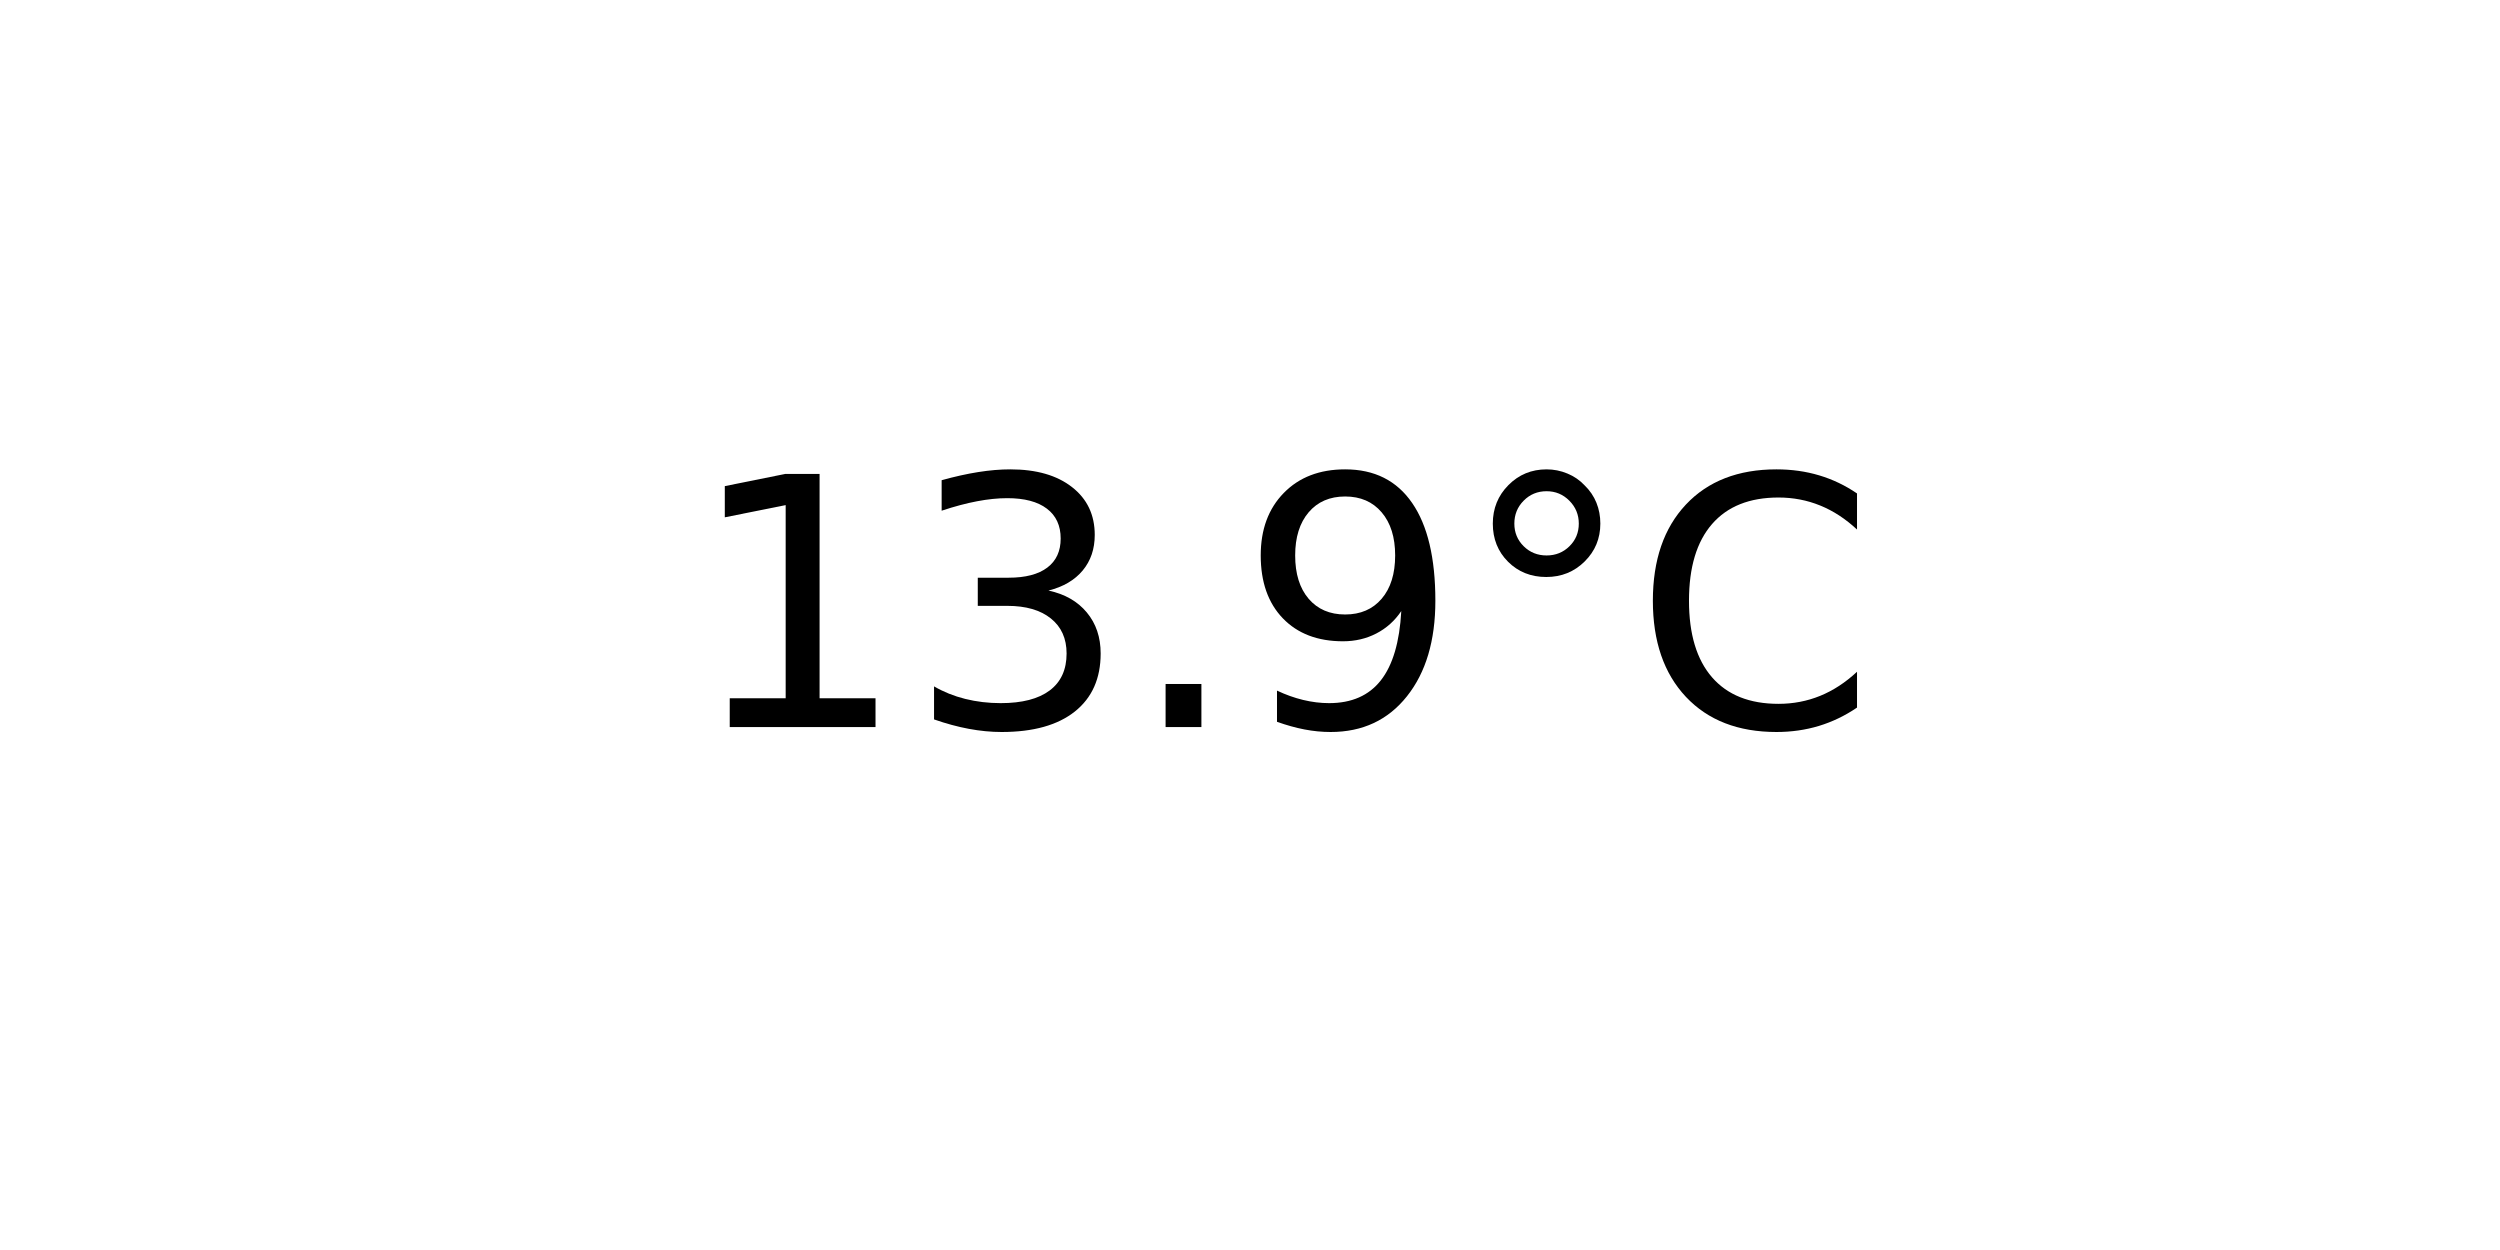
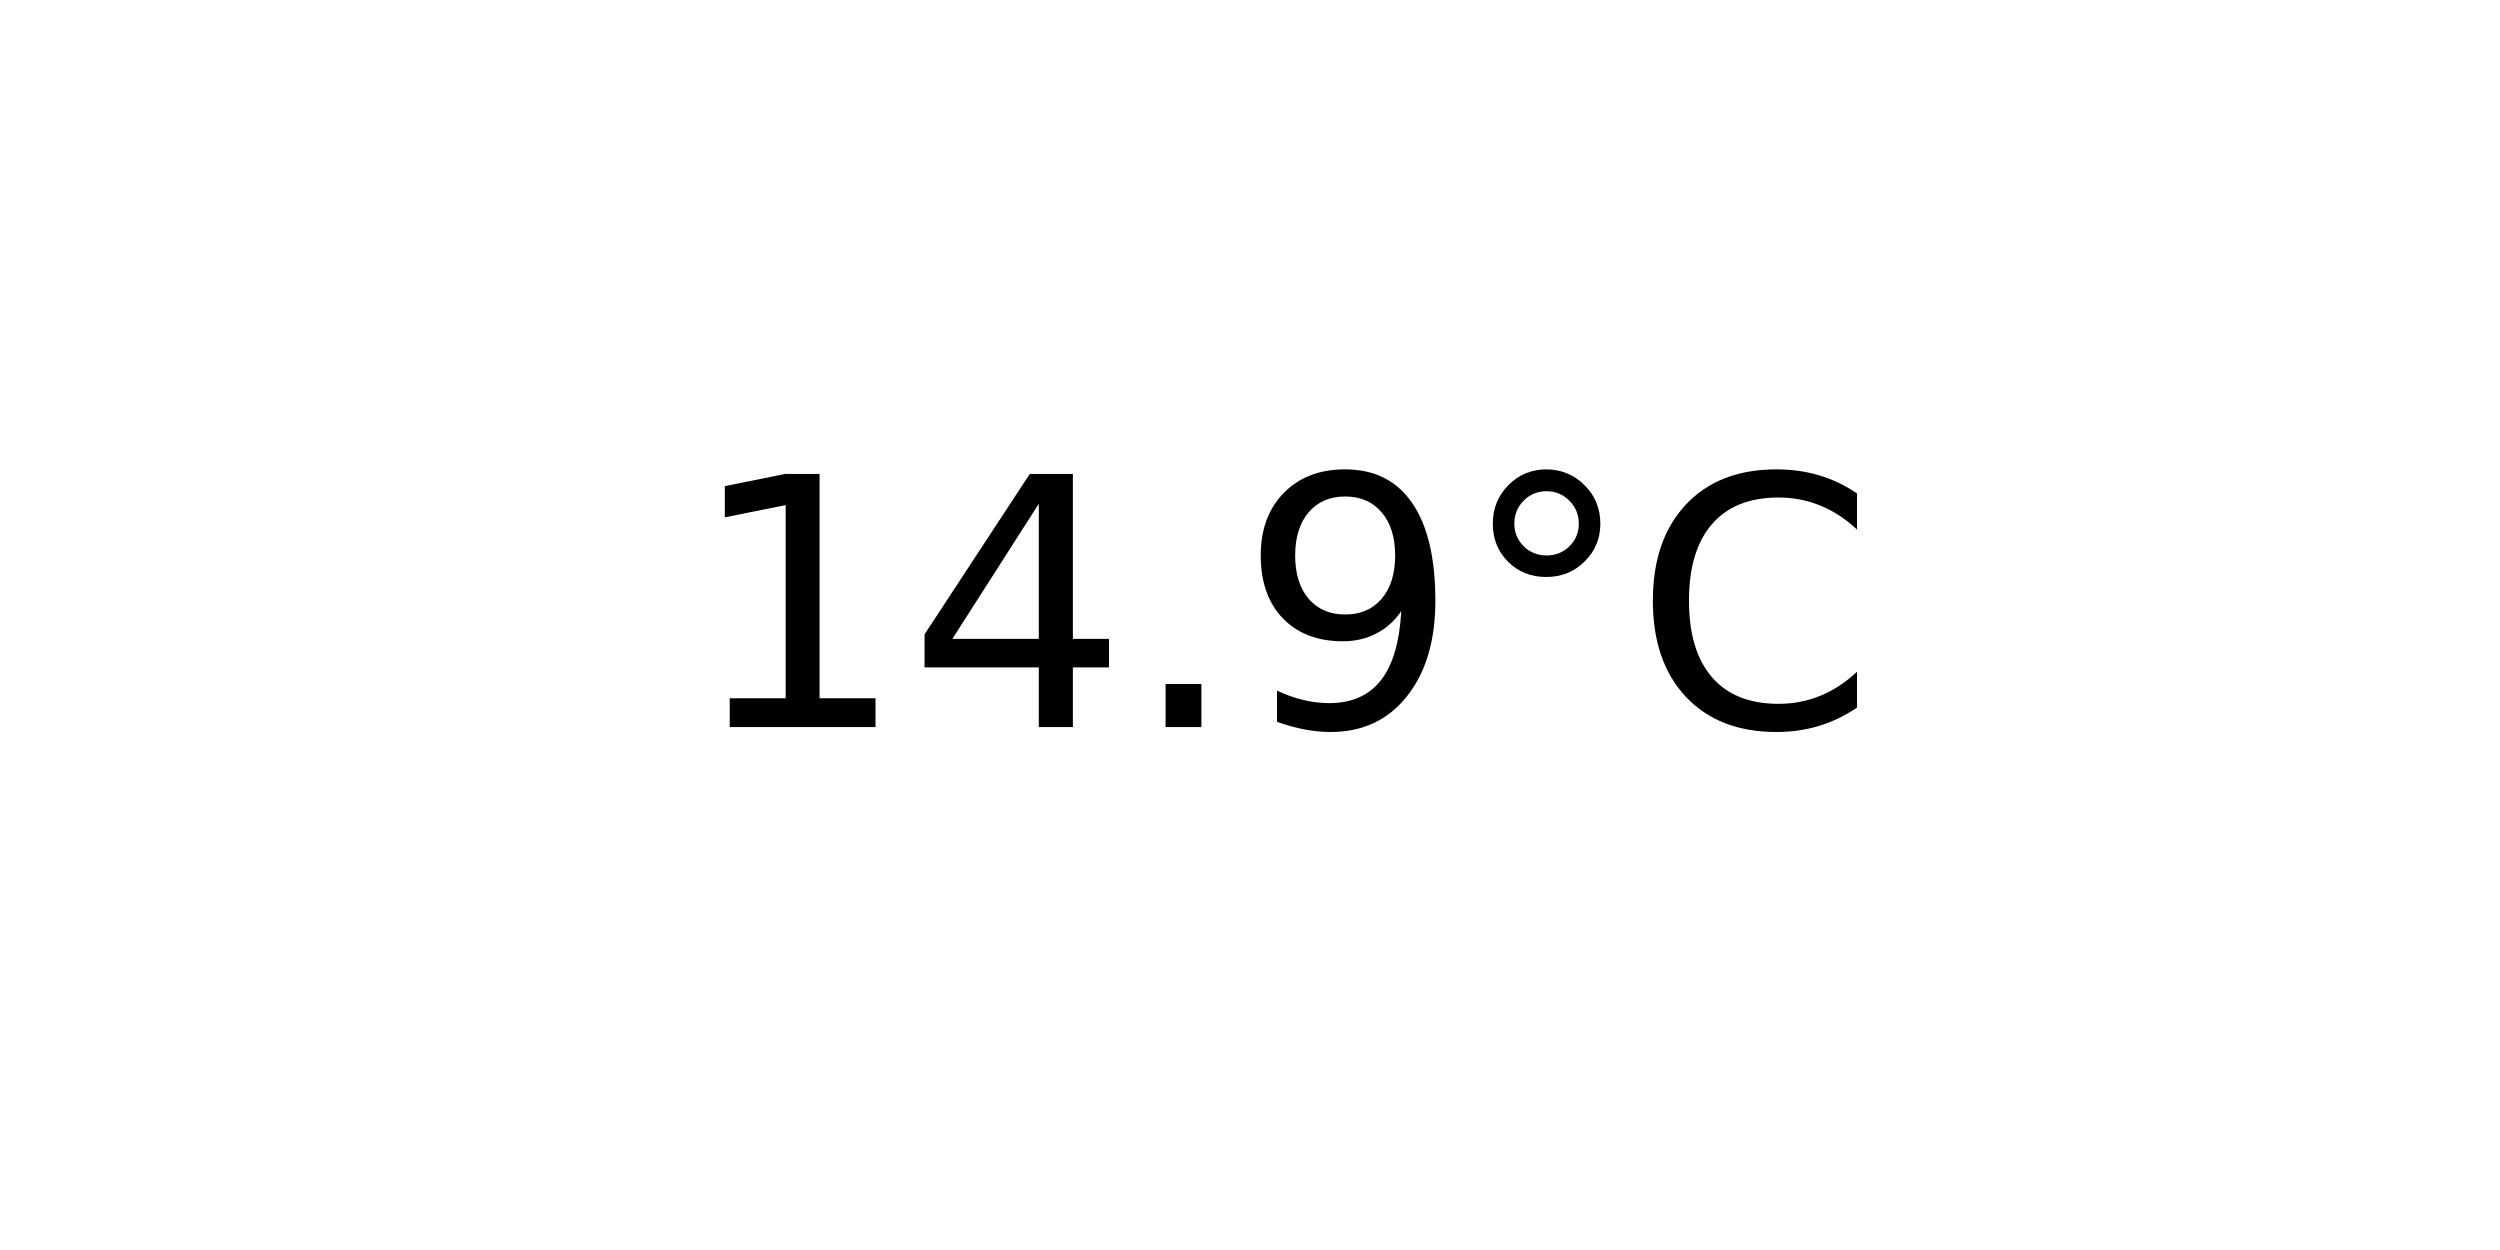
<svg xmlns="http://www.w3.org/2000/svg" xmlns:xlink="http://www.w3.org/1999/xlink" width="72pt" height="36pt" viewBox="0 0 72 36" version="1.1">
  <defs>
    <style type="text/css">*{stroke-linejoin: round; stroke-linecap: butt}</style>
  </defs>
  <g id="figure_1">
    <g id="axes_1">
      <g id="text_1">
        <g transform="translate(19.77578 20.93937) scale(0.1 -0.1)">
          <defs>
            <path id="DejaVuSans-31" d="M 794 531  L 1825 531  L 1825 4091  L 703 3866  L 703 4441  L 1819 4666  L 2450 4666  L 2450 531  L 3481 531  L 3481 0  L 794 0  L 794 531  z " transform="scale(0.015625)" />
-             <path id="DejaVuSans-33" d="M 2597 2516  Q 3050 2419 3304 2112  Q 3559 1806 3559 1356  Q 3559 666 3084 287  Q 2609 -91 1734 -91  Q 1441 -91 1130 -33  Q 819 25 488 141  L 488 750  Q 750 597 1062 519  Q 1375 441 1716 441  Q 2309 441 2620 675  Q 2931 909 2931 1356  Q 2931 1769 2642 2001  Q 2353 2234 1838 2234  L 1294 2234  L 1294 2753  L 1863 2753  Q 2328 2753 2575 2939  Q 2822 3125 2822 3475  Q 2822 3834 2567 4026  Q 2313 4219 1838 4219  Q 1578 4219 1281 4162  Q 984 4106 628 3988  L 628 4550  Q 988 4650 1302 4700  Q 1616 4750 1894 4750  Q 2613 4750 3031 4423  Q 3450 4097 3450 3541  Q 3450 3153 3228 2886  Q 3006 2619 2597 2516  z " transform="scale(0.015625)" />
+             <path id="DejaVuSans-34" d="M 2419 4116  L 825 1625  L 2419 1625  L 2419 4116  z M 2253 4666  L 3047 4666  L 3047 1625  L 3713 1625  L 3713 1100  L 3047 1100  L 3047 0  L 2419 0  L 2419 1100  L 313 1100  L 313 1709  L 2253 4666  z " transform="scale(0.015625)" />
            <path id="DejaVuSans-2e" d="M 684 794  L 1344 794  L 1344 0  L 684 0  L 684 794  z " transform="scale(0.015625)" />
            <path id="DejaVuSans-39" d="M 703 97  L 703 672  Q 941 559 1184 500  Q 1428 441 1663 441  Q 2288 441 2617 861  Q 2947 1281 2994 2138  Q 2813 1869 2534 1725  Q 2256 1581 1919 1581  Q 1219 1581 811 2004  Q 403 2428 403 3163  Q 403 3881 828 4315  Q 1253 4750 1959 4750  Q 2769 4750 3195 4129  Q 3622 3509 3622 2328  Q 3622 1225 3098 567  Q 2575 -91 1691 -91  Q 1453 -91 1209 -44  Q 966 3 703 97  z M 1959 2075  Q 2384 2075 2632 2365  Q 2881 2656 2881 3163  Q 2881 3666 2632 3958  Q 2384 4250 1959 4250  Q 1534 4250 1286 3958  Q 1038 3666 1038 3163  Q 1038 2656 1286 2365  Q 1534 2075 1959 2075  z " transform="scale(0.015625)" />
            <path id="DejaVuSans-b0" d="M 1600 4347  Q 1350 4347 1178 4173  Q 1006 4000 1006 3750  Q 1006 3503 1178 3333  Q 1350 3163 1600 3163  Q 1850 3163 2022 3333  Q 2194 3503 2194 3750  Q 2194 3997 2020 4172  Q 1847 4347 1600 4347  z M 1600 4750  Q 1800 4750 1984 4673  Q 2169 4597 2303 4453  Q 2447 4313 2519 4134  Q 2591 3956 2591 3750  Q 2591 3338 2302 3052  Q 2013 2766 1594 2766  Q 1172 2766 890 3047  Q 609 3328 609 3750  Q 609 4169 896 4459  Q 1184 4750 1600 4750  z " transform="scale(0.015625)" />
            <path id="DejaVuSans-43" d="M 4122 4306  L 4122 3641  Q 3803 3938 3442 4084  Q 3081 4231 2675 4231  Q 1875 4231 1450 3742  Q 1025 3253 1025 2328  Q 1025 1406 1450 917  Q 1875 428 2675 428  Q 3081 428 3442 575  Q 3803 722 4122 1019  L 4122 359  Q 3791 134 3420 21  Q 3050 -91 2638 -91  Q 1578 -91 968 557  Q 359 1206 359 2328  Q 359 3453 968 4101  Q 1578 4750 2638 4750  Q 3056 4750 3426 4639  Q 3797 4528 4122 4306  z " transform="scale(0.015625)" />
          </defs>
          <use xlink:href="#DejaVuSans-31" />
-           <use xlink:href="#DejaVuSans-33" x="63.623" />
+           <use xlink:href="#DejaVuSans-34" x="63.623" />
          <use xlink:href="#DejaVuSans-2e" x="127.246" />
          <use xlink:href="#DejaVuSans-39" x="159.033" />
          <use xlink:href="#DejaVuSans-b0" x="222.656" />
          <use xlink:href="#DejaVuSans-43" x="272.656" />
        </g>
      </g>
    </g>
  </g>
</svg>
